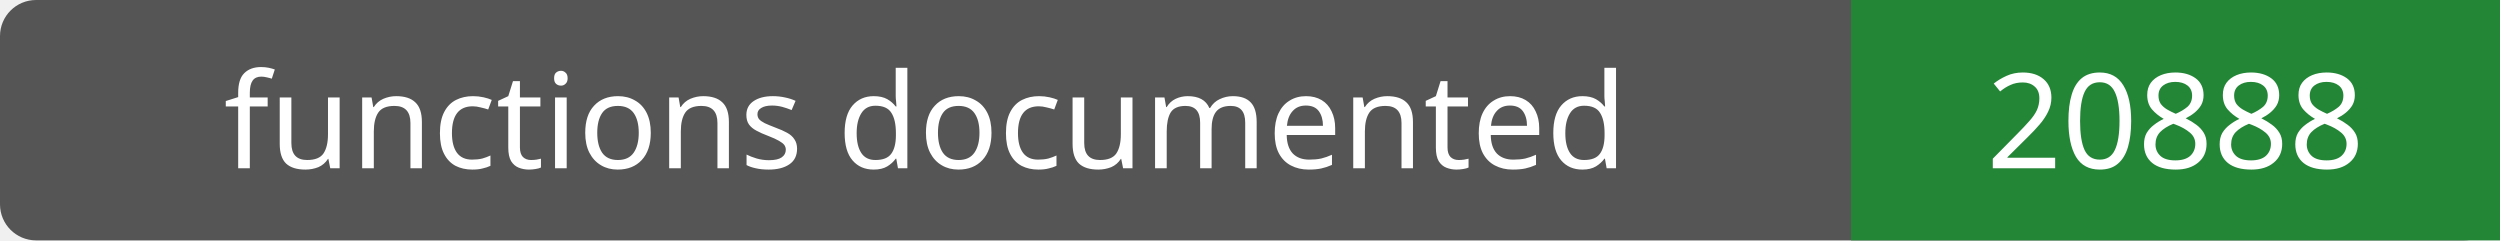
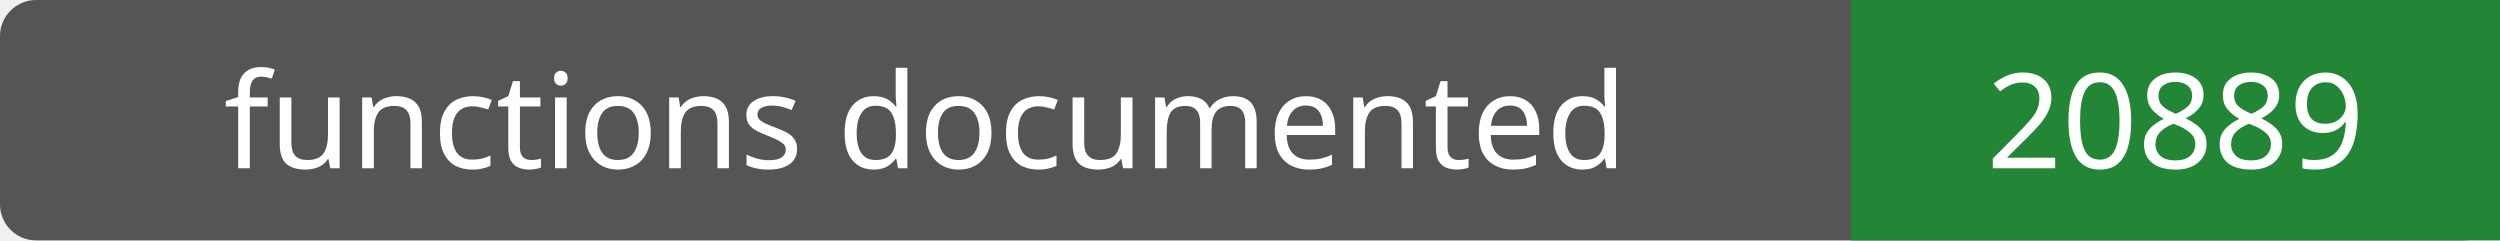
- <svg xmlns="http://www.w3.org/2000/svg" width="208" height="20" role="img" aria-label="functions documented: 20888">
+ <svg xmlns="http://www.w3.org/2000/svg" width="208" height="20" role="img" aria-label="functions documented: 20889">
  <rect width="208" height="20" rx="3" fill="#555" />
  <path fill="#238636" d="M154 0h54v20H154z" />
  <g fill="#fff" text-anchor="middle" font-family="Verdana,sans-serif" font-size="11">
    <text x="77.0" y="14">functions documented</text>
-     <text x="181.0" y="14">20888</text>
+     <text x="181.0" y="14">20889</text>
  </g>
</svg>
